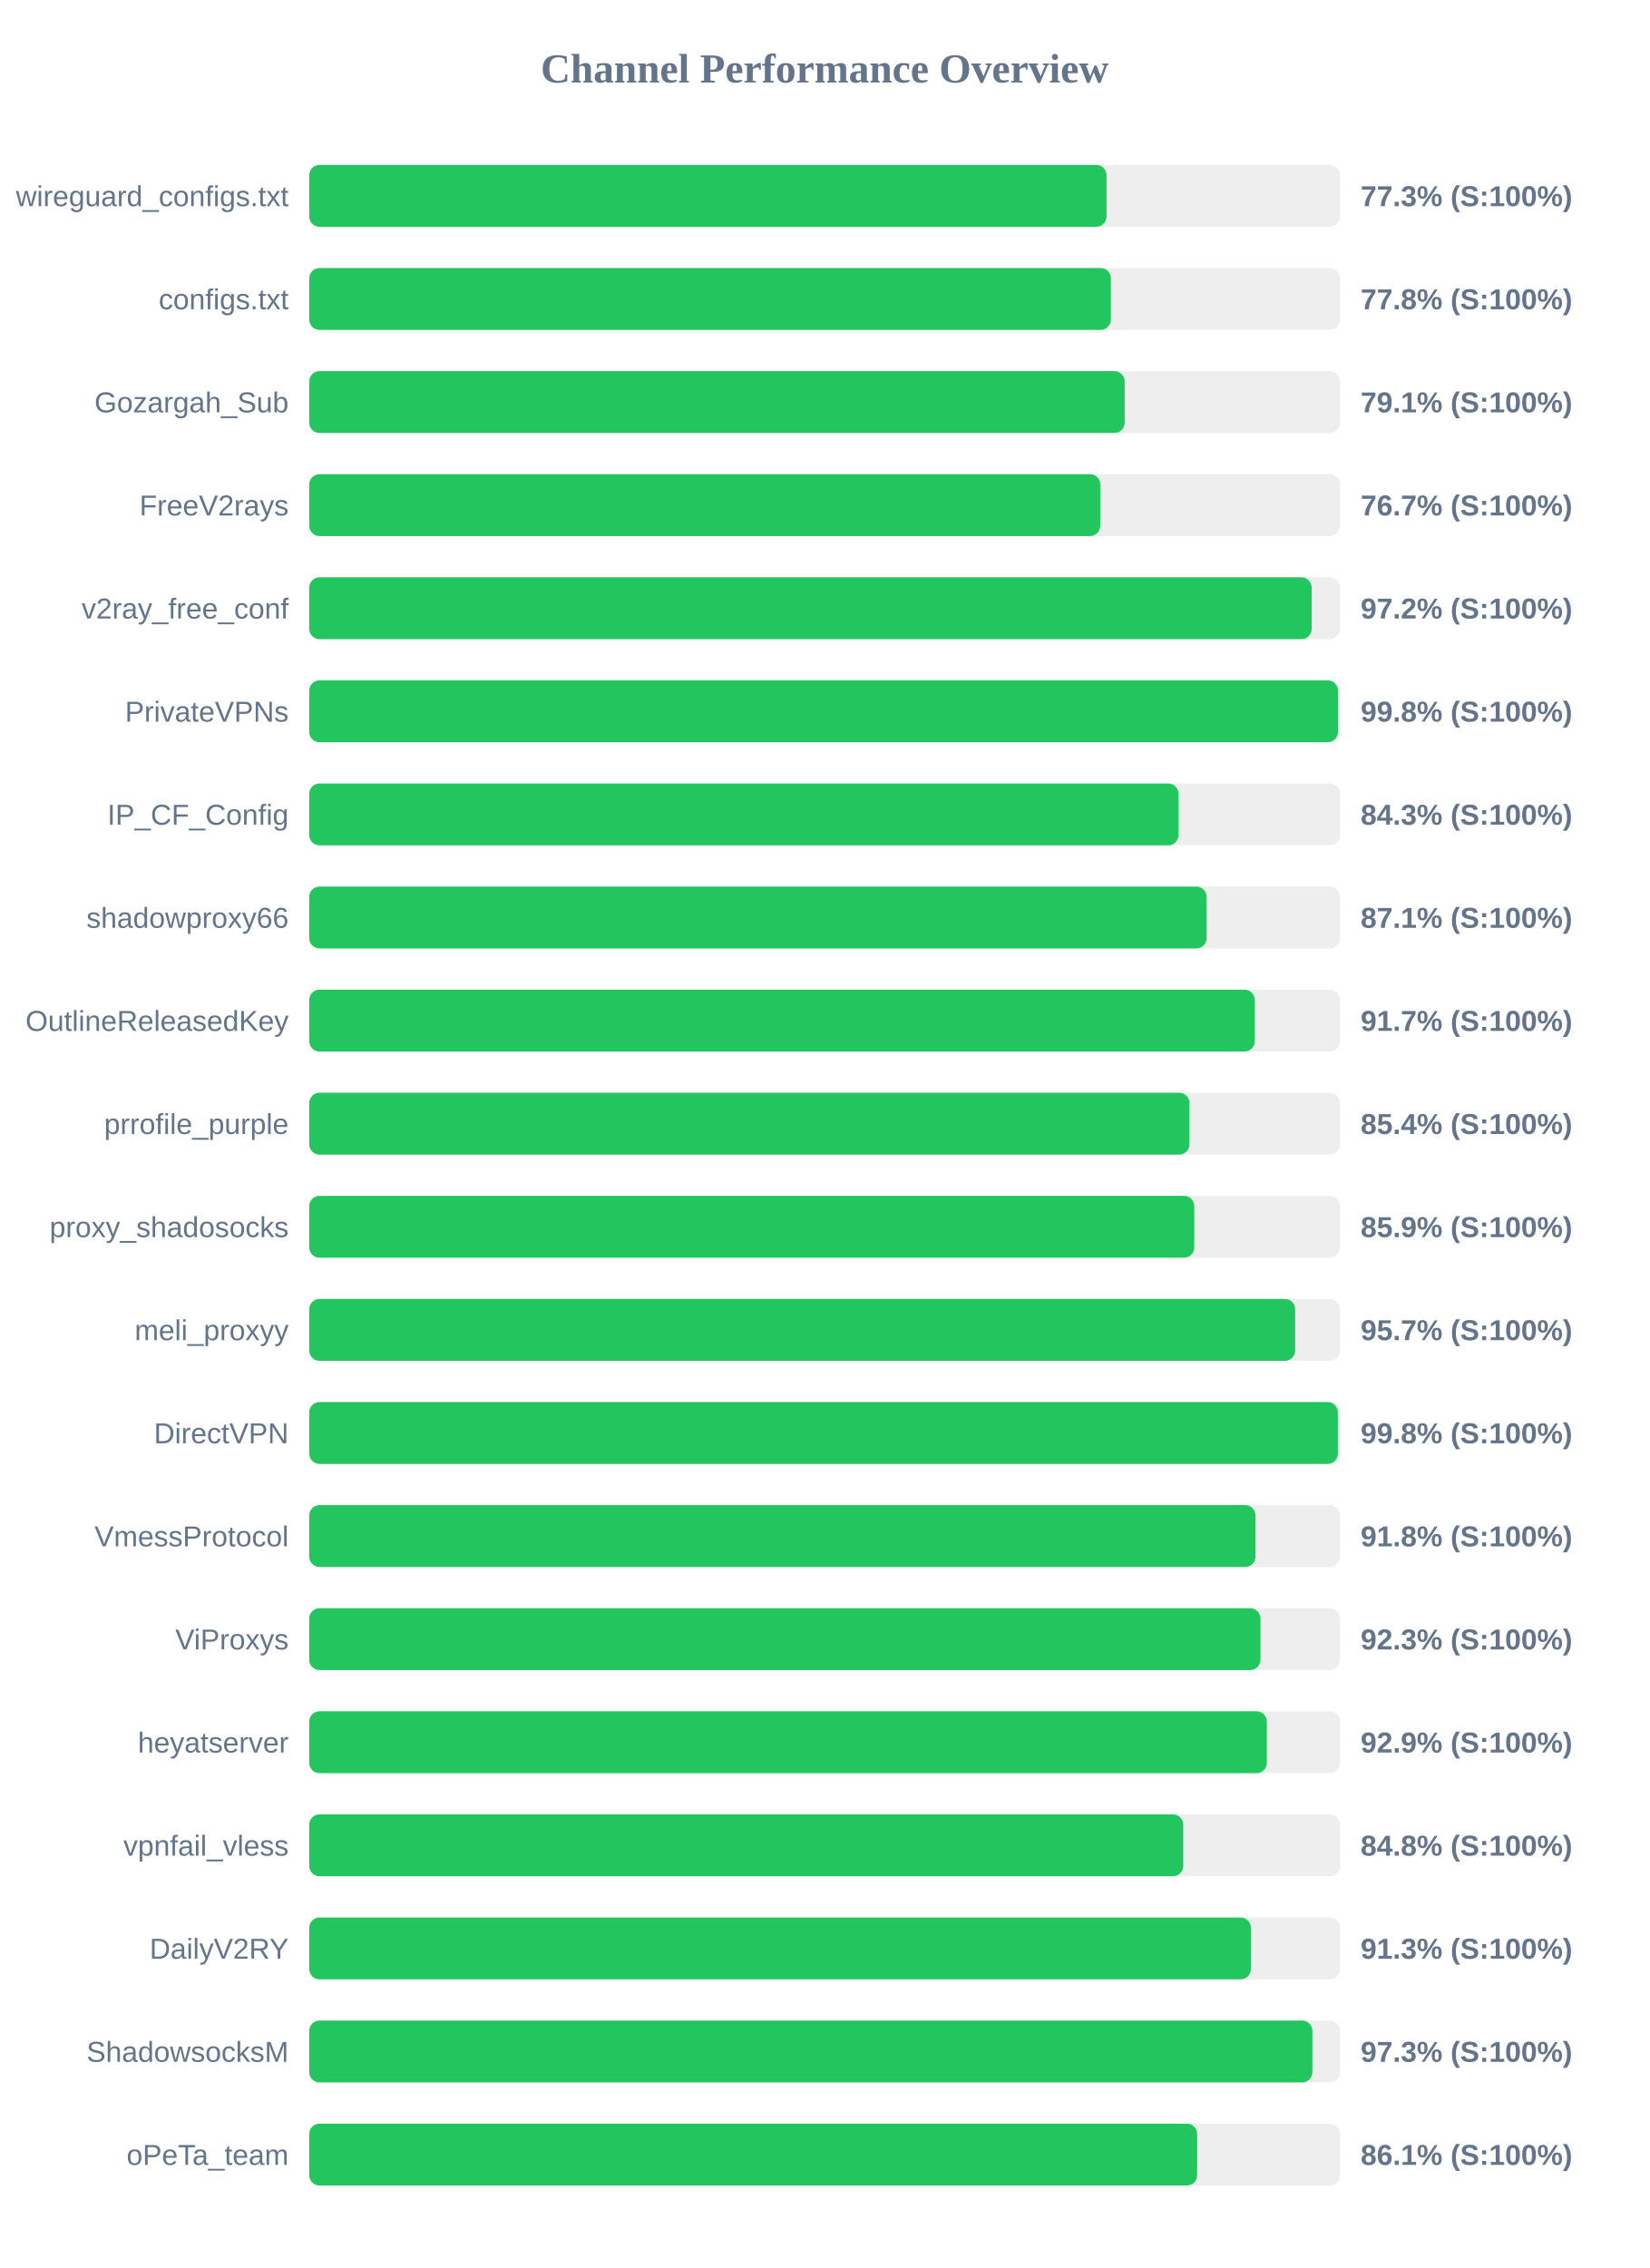
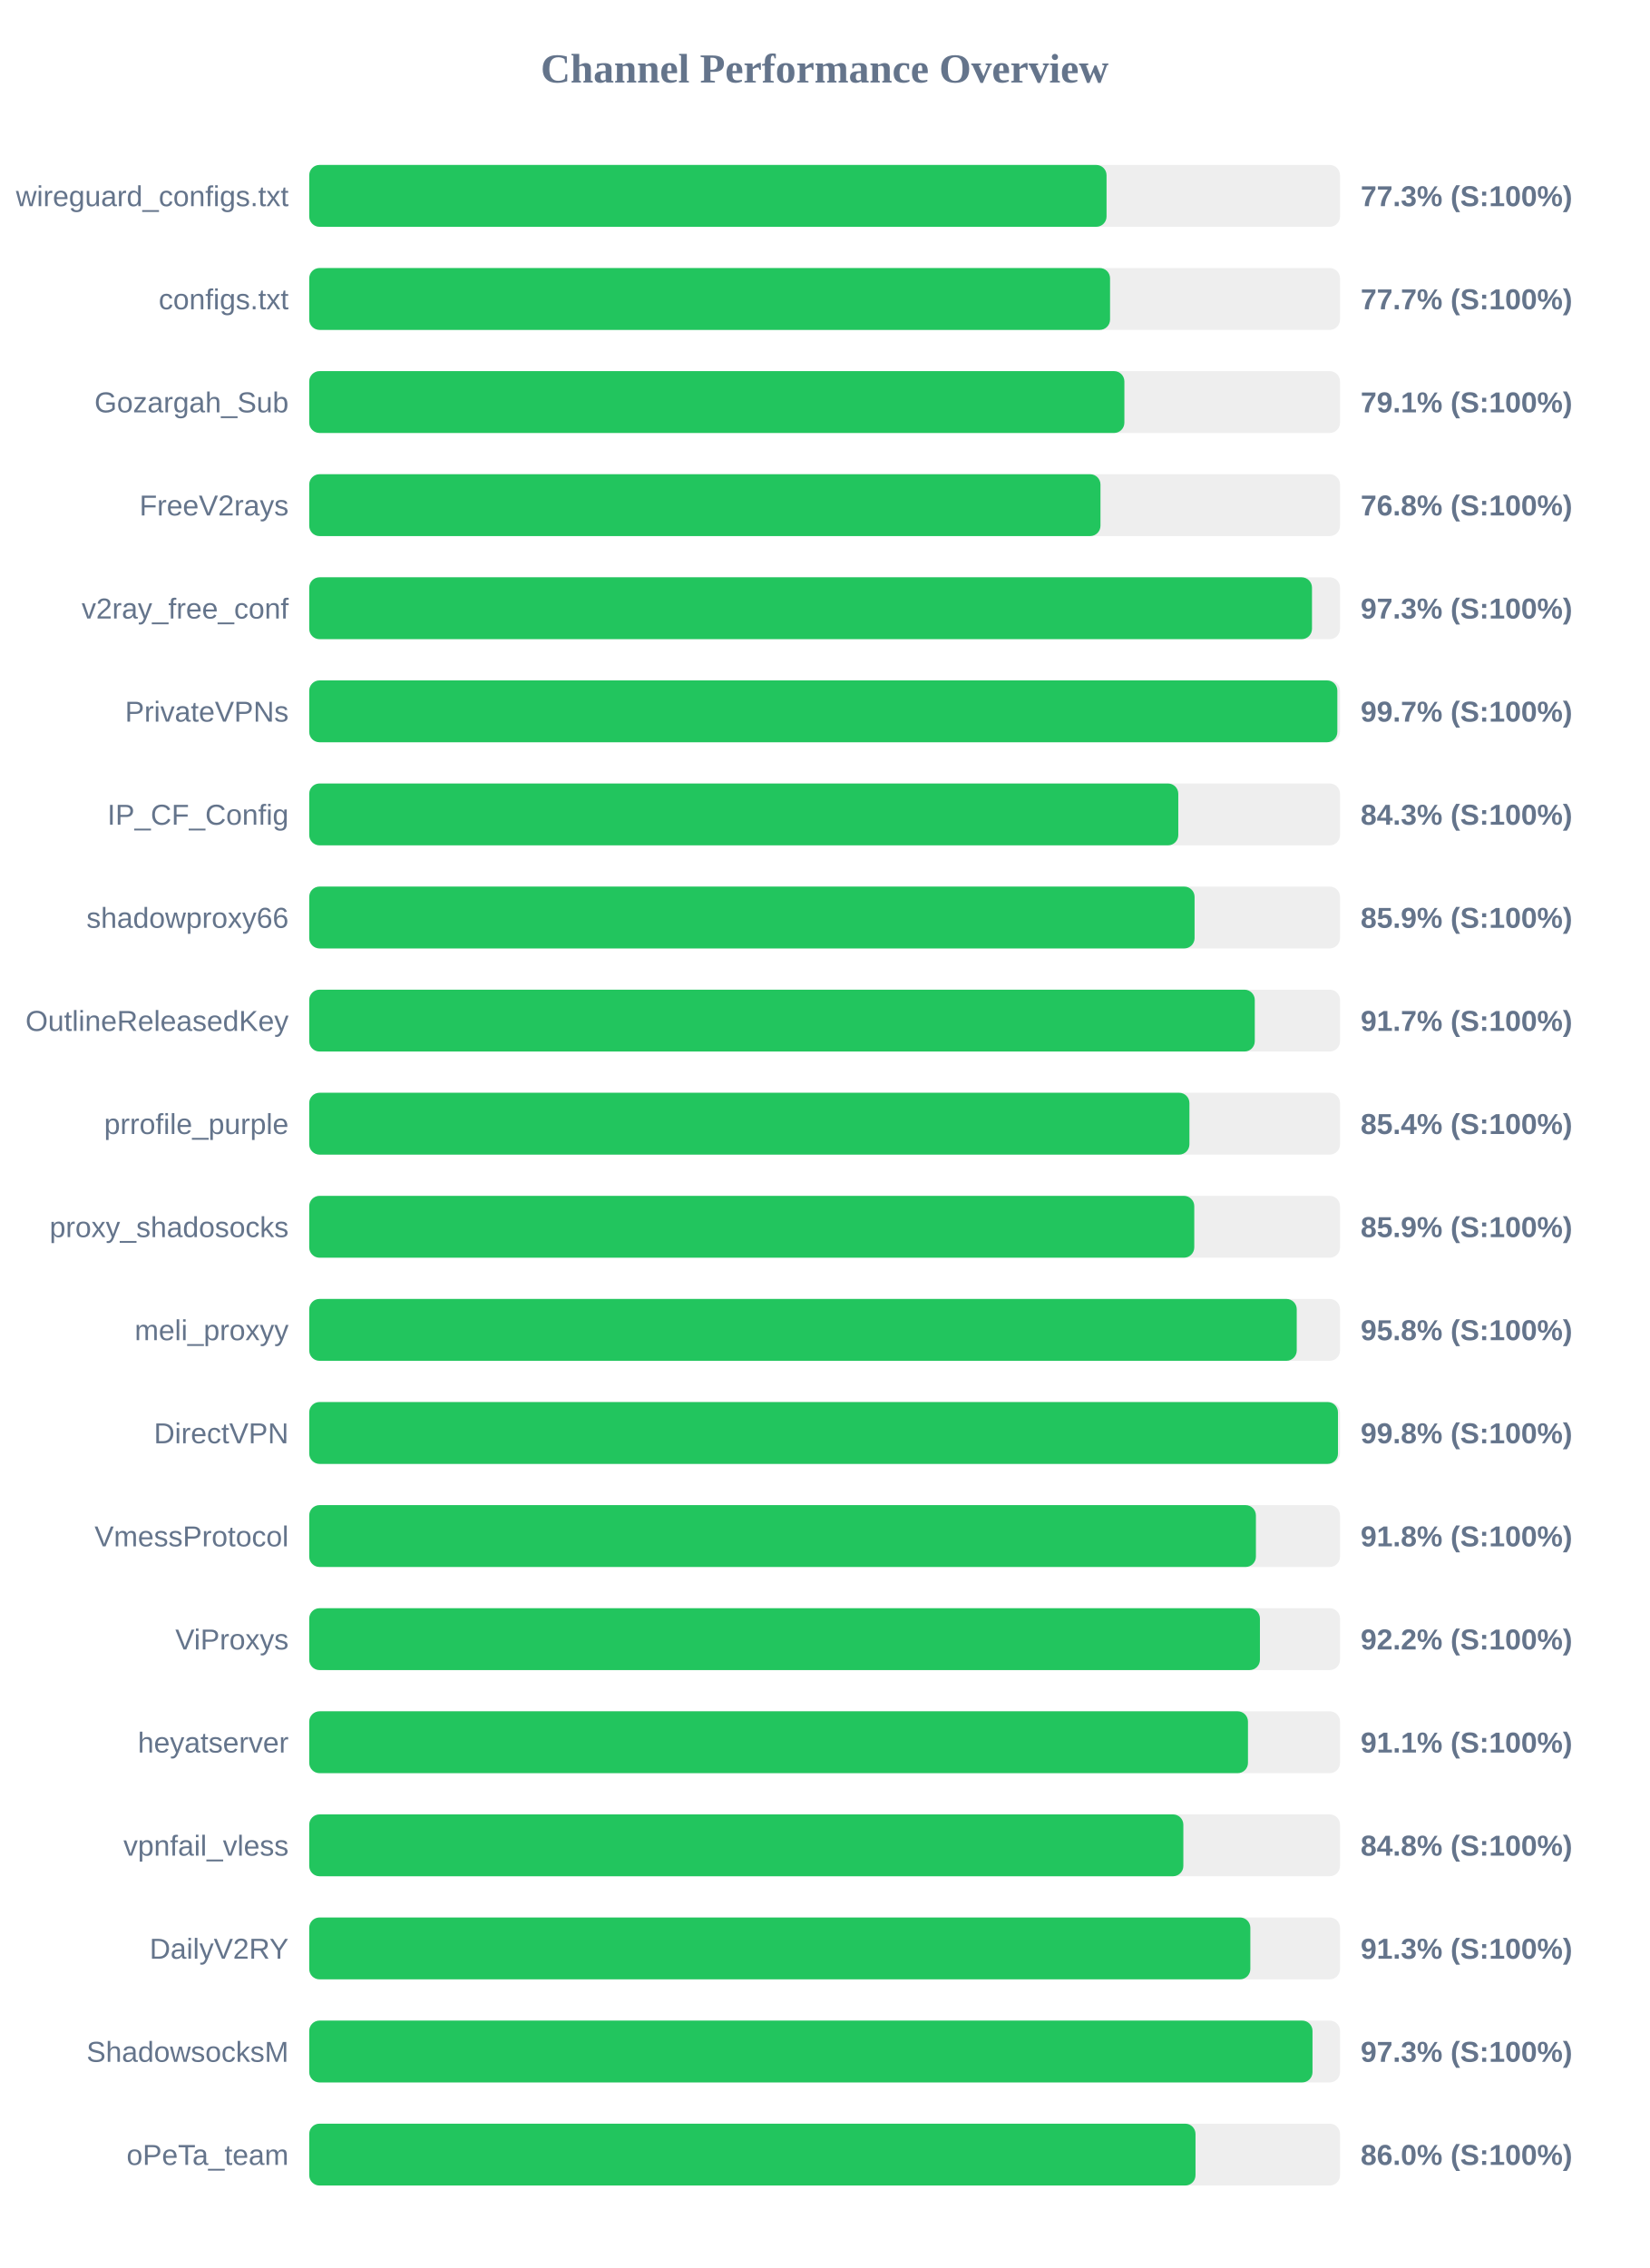
<svg xmlns="http://www.w3.org/2000/svg" width="800" height="1100" version="1.1">
  <style>
        .row { font: 14px Arial; fill: #64748b; }
        .score { font: bold 14px Arial; fill: #64748b; }
    </style>
  <text x="400" y="40" text-anchor="middle" font-size="20px" font-weight="bold" fill="#64748b">Channel Performance Overview</text>
  <rect x="150" y="80" width="500" height="30" fill="#eee" rx="5" />
  <rect x="150" y="80" width="386.75" height="30" fill="#22c55e" rx="5" />
  <text x="140" y="100" text-anchor="end" class="row">wireguard_configs.txt</text>
  <text x="660" y="100" text-anchor="start" class="score">77.3% (S:100%)</text>
  <rect x="150" y="130" width="500" height="30" fill="#eee" rx="5" />
-   <rect x="150" y="130" width="388.85" height="30" fill="#22c55e" rx="5" />
+   <rect x="150" y="130" width="388.45" height="30" fill="#22c55e" rx="5" />
  <text x="140" y="150" text-anchor="end" class="row">configs.txt</text>
-   <text x="660" y="150" text-anchor="start" class="score">77.8% (S:100%)</text>
+   <text x="660" y="150" text-anchor="start" class="score">77.7% (S:100%)</text>
  <rect x="150" y="180" width="500" height="30" fill="#eee" rx="5" />
-   <rect x="150" y="180" width="395.55" height="30" fill="#22c55e" rx="5" />
+   <rect x="150" y="180" width="395.4" height="30" fill="#22c55e" rx="5" />
  <text x="140" y="200" text-anchor="end" class="row">Gozargah_Sub</text>
  <text x="660" y="200" text-anchor="start" class="score">79.1% (S:100%)</text>
  <rect x="150" y="230" width="500" height="30" fill="#eee" rx="5" />
-   <rect x="150" y="230" width="383.7" height="30" fill="#22c55e" rx="5" />
+   <rect x="150" y="230" width="383.8" height="30" fill="#22c55e" rx="5" />
  <text x="140" y="250" text-anchor="end" class="row">FreeV2rays</text>
-   <text x="660" y="250" text-anchor="start" class="score">76.7% (S:100%)</text>
+   <text x="660" y="250" text-anchor="start" class="score">76.8% (S:100%)</text>
  <rect x="150" y="280" width="500" height="30" fill="#eee" rx="5" />
-   <rect x="150" y="280" width="486.25" height="30" fill="#22c55e" rx="5" />
+   <rect x="150" y="280" width="486.4" height="30" fill="#22c55e" rx="5" />
  <text x="140" y="300" text-anchor="end" class="row">v2ray_free_conf</text>
-   <text x="660" y="300" text-anchor="start" class="score">97.2% (S:100%)</text>
+   <text x="660" y="300" text-anchor="start" class="score">97.3% (S:100%)</text>
  <rect x="150" y="330" width="500" height="30" fill="#eee" rx="5" />
-   <rect x="150" y="330" width="499.0" height="30" fill="#22c55e" rx="5" />
+   <rect x="150" y="330" width="498.7" height="30" fill="#22c55e" rx="5" />
  <text x="140" y="350" text-anchor="end" class="row">PrivateVPNs</text>
-   <text x="660" y="350" text-anchor="start" class="score">99.8% (S:100%)</text>
+   <text x="660" y="350" text-anchor="start" class="score">99.7% (S:100%)</text>
  <rect x="150" y="380" width="500" height="30" fill="#eee" rx="5" />
-   <rect x="150" y="380" width="421.65" height="30" fill="#22c55e" rx="5" />
+   <rect x="150" y="380" width="421.55" height="30" fill="#22c55e" rx="5" />
  <text x="140" y="400" text-anchor="end" class="row">IP_CF_Config</text>
  <text x="660" y="400" text-anchor="start" class="score">84.3% (S:100%)</text>
  <rect x="150" y="430" width="500" height="30" fill="#eee" rx="5" />
-   <rect x="150" y="430" width="435.3" height="30" fill="#22c55e" rx="5" />
+   <rect x="150" y="430" width="429.45" height="30" fill="#22c55e" rx="5" />
  <text x="140" y="450" text-anchor="end" class="row">shadowproxy66</text>
-   <text x="660" y="450" text-anchor="start" class="score">87.1% (S:100%)</text>
+   <text x="660" y="450" text-anchor="start" class="score">85.9% (S:100%)</text>
  <rect x="150" y="480" width="500" height="30" fill="#eee" rx="5" />
  <rect x="150" y="480" width="458.65" height="30" fill="#22c55e" rx="5" />
  <text x="140" y="500" text-anchor="end" class="row">OutlineReleasedKey</text>
  <text x="660" y="500" text-anchor="start" class="score">91.7% (S:100%)</text>
  <rect x="150" y="530" width="500" height="30" fill="#eee" rx="5" />
  <rect x="150" y="530" width="426.95" height="30" fill="#22c55e" rx="5" />
  <text x="140" y="550" text-anchor="end" class="row">prrofile_purple</text>
  <text x="660" y="550" text-anchor="start" class="score">85.4% (S:100%)</text>
  <rect x="150" y="580" width="500" height="30" fill="#eee" rx="5" />
  <rect x="150" y="580" width="429.3" height="30" fill="#22c55e" rx="5" />
  <text x="140" y="600" text-anchor="end" class="row">proxy_shadosocks</text>
  <text x="660" y="600" text-anchor="start" class="score">85.9% (S:100%)</text>
  <rect x="150" y="630" width="500" height="30" fill="#eee" rx="5" />
-   <rect x="150" y="630" width="478.25" height="30" fill="#22c55e" rx="5" />
+   <rect x="150" y="630" width="479.0" height="30" fill="#22c55e" rx="5" />
  <text x="140" y="650" text-anchor="end" class="row">meli_proxyy</text>
-   <text x="660" y="650" text-anchor="start" class="score">95.7% (S:100%)</text>
+   <text x="660" y="650" text-anchor="start" class="score">95.8% (S:100%)</text>
  <rect x="150" y="680" width="500" height="30" fill="#eee" rx="5" />
-   <rect x="150" y="680" width="498.95" height="30" fill="#22c55e" rx="5" />
+   <rect x="150" y="680" width="499.0" height="30" fill="#22c55e" rx="5" />
  <text x="140" y="700" text-anchor="end" class="row">DirectVPN</text>
  <text x="660" y="700" text-anchor="start" class="score">99.8% (S:100%)</text>
  <rect x="150" y="730" width="500" height="30" fill="#eee" rx="5" />
-   <rect x="150" y="730" width="459.0" height="30" fill="#22c55e" rx="5" />
+   <rect x="150" y="730" width="459.2" height="30" fill="#22c55e" rx="5" />
  <text x="140" y="750" text-anchor="end" class="row">VmessProtocol</text>
  <text x="660" y="750" text-anchor="start" class="score">91.8% (S:100%)</text>
  <rect x="150" y="780" width="500" height="30" fill="#eee" rx="5" />
-   <rect x="150" y="780" width="461.4" height="30" fill="#22c55e" rx="5" />
+   <rect x="150" y="780" width="461.15" height="30" fill="#22c55e" rx="5" />
  <text x="140" y="800" text-anchor="end" class="row">ViProxys</text>
-   <text x="660" y="800" text-anchor="start" class="score">92.3% (S:100%)</text>
+   <text x="660" y="800" text-anchor="start" class="score">92.2% (S:100%)</text>
  <rect x="150" y="830" width="500" height="30" fill="#eee" rx="5" />
-   <rect x="150" y="830" width="464.5" height="30" fill="#22c55e" rx="5" />
+   <rect x="150" y="830" width="455.35" height="30" fill="#22c55e" rx="5" />
  <text x="140" y="850" text-anchor="end" class="row">heyatserver</text>
-   <text x="660" y="850" text-anchor="start" class="score">92.9% (S:100%)</text>
+   <text x="660" y="850" text-anchor="start" class="score">91.1% (S:100%)</text>
  <rect x="150" y="880" width="500" height="30" fill="#eee" rx="5" />
-   <rect x="150" y="880" width="423.95" height="30" fill="#22c55e" rx="5" />
+   <rect x="150" y="880" width="424.0" height="30" fill="#22c55e" rx="5" />
  <text x="140" y="900" text-anchor="end" class="row">vpnfail_vless</text>
  <text x="660" y="900" text-anchor="start" class="score">84.8% (S:100%)</text>
  <rect x="150" y="930" width="500" height="30" fill="#eee" rx="5" />
-   <rect x="150" y="930" width="456.75" height="30" fill="#22c55e" rx="5" />
+   <rect x="150" y="930" width="456.5" height="30" fill="#22c55e" rx="5" />
  <text x="140" y="950" text-anchor="end" class="row">DailyV2RY</text>
  <text x="660" y="950" text-anchor="start" class="score">91.3% (S:100%)</text>
  <rect x="150" y="980" width="500" height="30" fill="#eee" rx="5" />
-   <rect x="150" y="980" width="486.6" height="30" fill="#22c55e" rx="5" />
+   <rect x="150" y="980" width="486.65" height="30" fill="#22c55e" rx="5" />
  <text x="140" y="1000" text-anchor="end" class="row">ShadowsocksM</text>
  <text x="660" y="1000" text-anchor="start" class="score">97.3% (S:100%)</text>
  <rect x="150" y="1030" width="500" height="30" fill="#eee" rx="5" />
-   <rect x="150" y="1030" width="430.7" height="30" fill="#22c55e" rx="5" />
+   <rect x="150" y="1030" width="429.9" height="30" fill="#22c55e" rx="5" />
  <text x="140" y="1050" text-anchor="end" class="row">oPeTa_team</text>
-   <text x="660" y="1050" text-anchor="start" class="score">86.1% (S:100%)</text>
+   <text x="660" y="1050" text-anchor="start" class="score">86.0% (S:100%)</text>
</svg>
